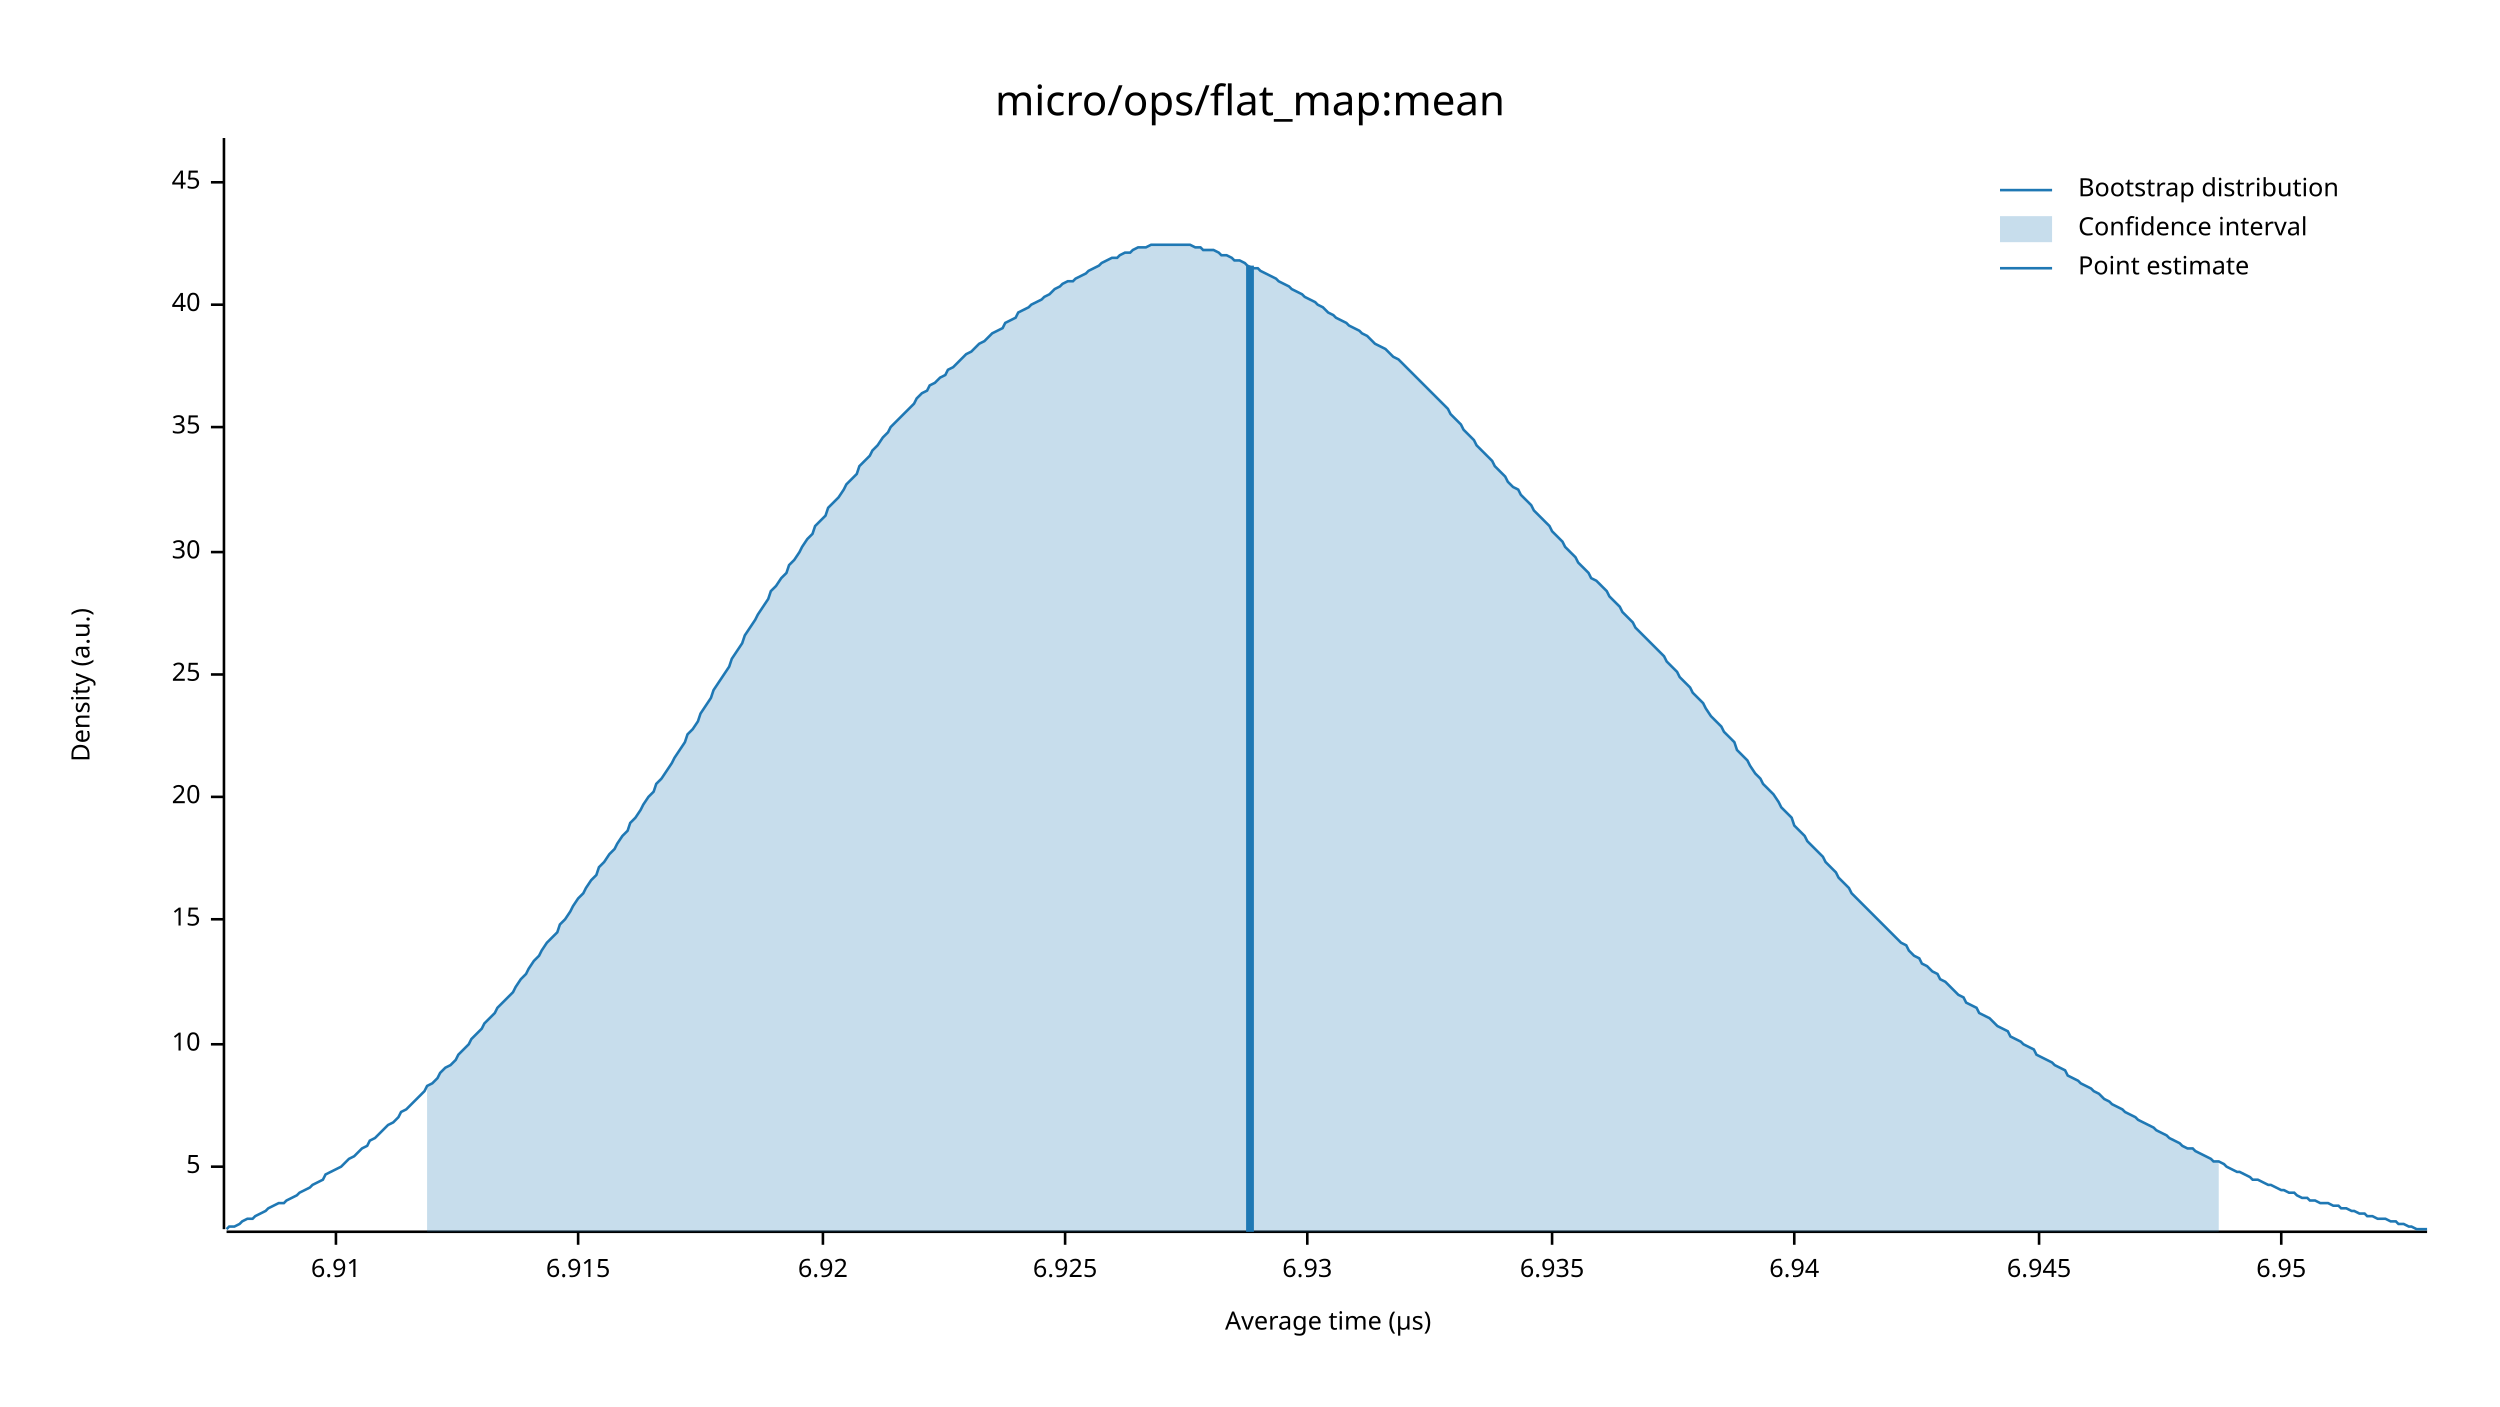
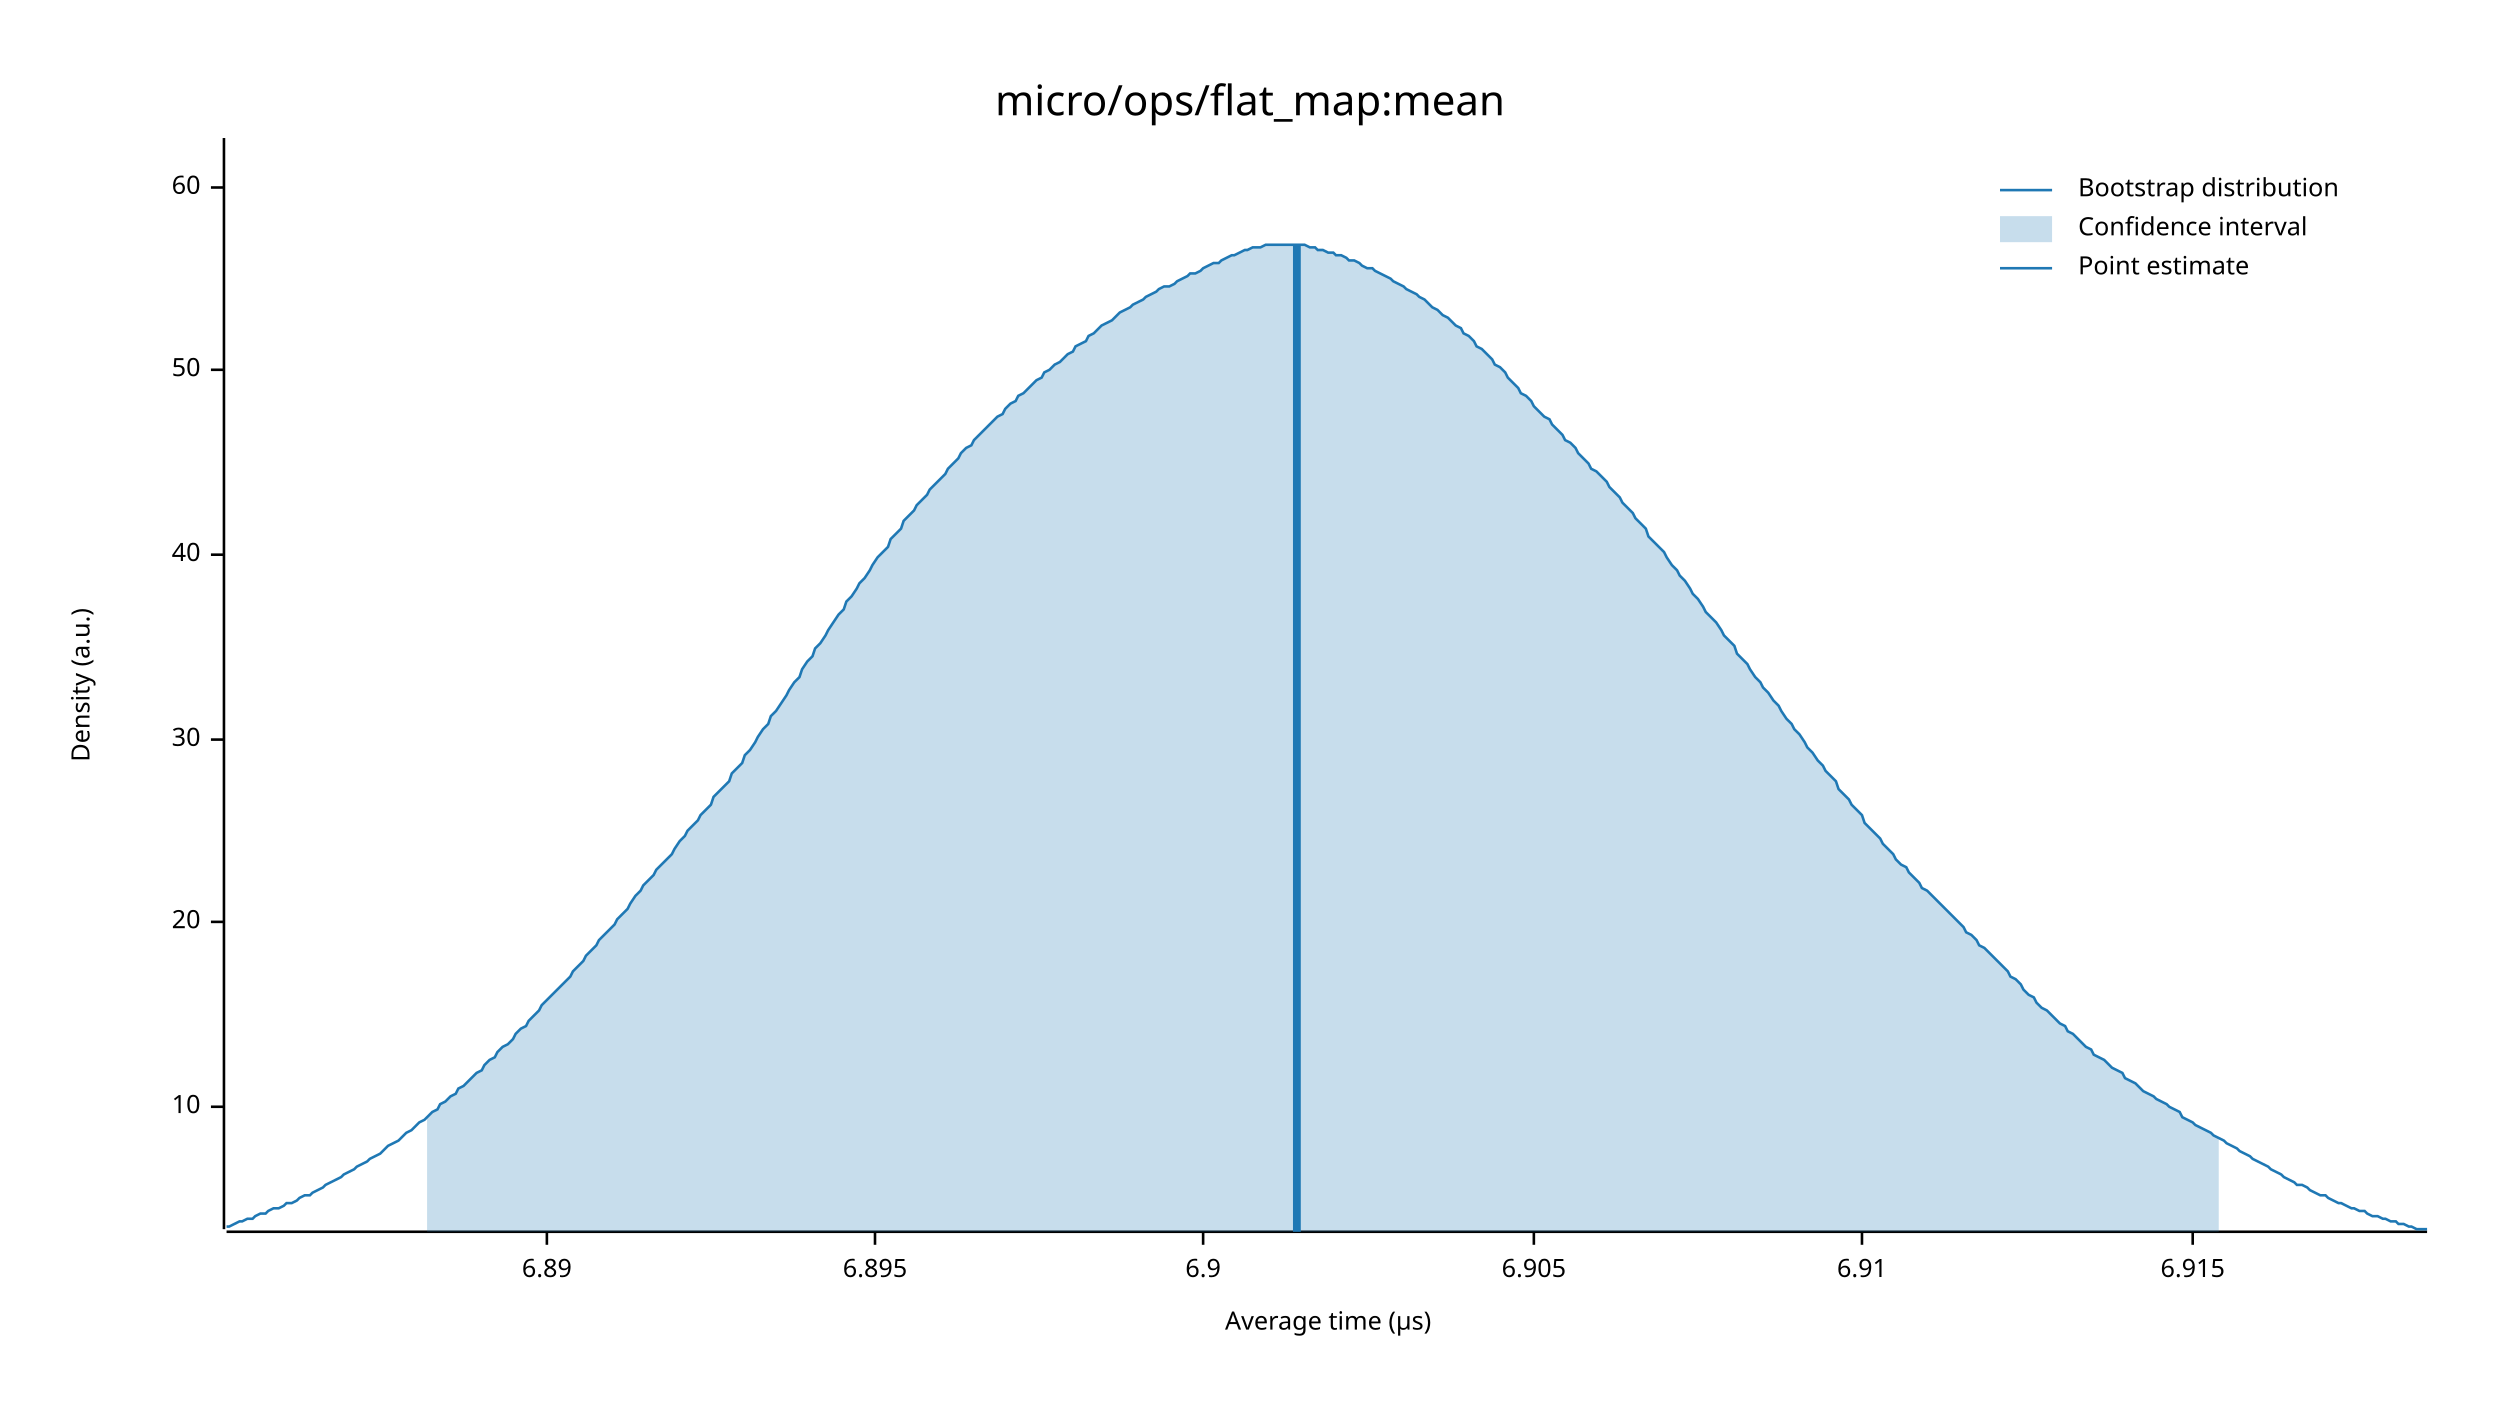
<svg xmlns="http://www.w3.org/2000/svg" width="960" height="540" viewBox="0 0 960 540">
  <text x="480" y="32" dy="0.76em" text-anchor="middle" font-family="sans-serif" font-size="16.129" opacity="1" fill="#000000">
micro/ops/flat_map:mean
</text>
  <text x="27" y="263" dy="0.76em" text-anchor="middle" font-family="sans-serif" font-size="9.677" opacity="1" fill="#000000" transform="rotate(270, 27, 263)">
Density (a.u.)
</text>
  <text x="510" y="513" dy="-0.5ex" text-anchor="middle" font-family="sans-serif" font-size="9.677" opacity="1" fill="#000000">
Average time (µs)
</text>
  <polyline fill="none" opacity="1" stroke="#000000" stroke-width="1" points="86,53 86,472 " />
-   <text x="77" y="448" dy="0.5ex" text-anchor="end" font-family="sans-serif" font-size="9.677" opacity="1" fill="#000000">
- 5
- </text>
-   <polyline fill="none" opacity="1" stroke="#000000" stroke-width="1" points="81,448 86,448 " />
-   <text x="77" y="401" dy="0.5ex" text-anchor="end" font-family="sans-serif" font-size="9.677" opacity="1" fill="#000000">
+   <text x="77" y="425" dy="0.5ex" text-anchor="end" font-family="sans-serif" font-size="9.677" opacity="1" fill="#000000">
10
</text>
-   <polyline fill="none" opacity="1" stroke="#000000" stroke-width="1" points="81,401 86,401 " />
-   <text x="77" y="353" dy="0.5ex" text-anchor="end" font-family="sans-serif" font-size="9.677" opacity="1" fill="#000000">
- 15
- </text>
-   <polyline fill="none" opacity="1" stroke="#000000" stroke-width="1" points="81,353 86,353 " />
-   <text x="77" y="306" dy="0.5ex" text-anchor="end" font-family="sans-serif" font-size="9.677" opacity="1" fill="#000000">
+   <polyline fill="none" opacity="1" stroke="#000000" stroke-width="1" points="81,425 86,425 " />
+   <text x="77" y="354" dy="0.5ex" text-anchor="end" font-family="sans-serif" font-size="9.677" opacity="1" fill="#000000">
20
</text>
-   <polyline fill="none" opacity="1" stroke="#000000" stroke-width="1" points="81,306 86,306 " />
-   <text x="77" y="259" dy="0.5ex" text-anchor="end" font-family="sans-serif" font-size="9.677" opacity="1" fill="#000000">
- 25
- </text>
-   <polyline fill="none" opacity="1" stroke="#000000" stroke-width="1" points="81,259 86,259 " />
-   <text x="77" y="212" dy="0.5ex" text-anchor="end" font-family="sans-serif" font-size="9.677" opacity="1" fill="#000000">
+   <polyline fill="none" opacity="1" stroke="#000000" stroke-width="1" points="81,354 86,354 " />
+   <text x="77" y="284" dy="0.5ex" text-anchor="end" font-family="sans-serif" font-size="9.677" opacity="1" fill="#000000">
30
</text>
-   <polyline fill="none" opacity="1" stroke="#000000" stroke-width="1" points="81,212 86,212 " />
-   <text x="77" y="164" dy="0.5ex" text-anchor="end" font-family="sans-serif" font-size="9.677" opacity="1" fill="#000000">
- 35
- </text>
-   <polyline fill="none" opacity="1" stroke="#000000" stroke-width="1" points="81,164 86,164 " />
-   <text x="77" y="117" dy="0.5ex" text-anchor="end" font-family="sans-serif" font-size="9.677" opacity="1" fill="#000000">
+   <polyline fill="none" opacity="1" stroke="#000000" stroke-width="1" points="81,284 86,284 " />
+   <text x="77" y="213" dy="0.5ex" text-anchor="end" font-family="sans-serif" font-size="9.677" opacity="1" fill="#000000">
40
</text>
-   <polyline fill="none" opacity="1" stroke="#000000" stroke-width="1" points="81,117 86,117 " />
-   <text x="77" y="70" dy="0.5ex" text-anchor="end" font-family="sans-serif" font-size="9.677" opacity="1" fill="#000000">
- 45
+   <polyline fill="none" opacity="1" stroke="#000000" stroke-width="1" points="81,213 86,213 " />
+   <text x="77" y="142" dy="0.5ex" text-anchor="end" font-family="sans-serif" font-size="9.677" opacity="1" fill="#000000">
+ 50
</text>
-   <polyline fill="none" opacity="1" stroke="#000000" stroke-width="1" points="81,70 86,70 " />
+   <polyline fill="none" opacity="1" stroke="#000000" stroke-width="1" points="81,142 86,142 " />
+   <text x="77" y="72" dy="0.5ex" text-anchor="end" font-family="sans-serif" font-size="9.677" opacity="1" fill="#000000">
+ 60
+ </text>
+   <polyline fill="none" opacity="1" stroke="#000000" stroke-width="1" points="81,72 86,72 " />
  <polyline fill="none" opacity="1" stroke="#000000" stroke-width="1" points="87,473 932,473 " />
-   <text x="129" y="483" dy="0.76em" text-anchor="middle" font-family="sans-serif" font-size="9.677" opacity="1" fill="#000000">
+   <text x="210" y="483" dy="0.76em" text-anchor="middle" font-family="sans-serif" font-size="9.677" opacity="1" fill="#000000">
+ 6.89
+ </text>
+   <polyline fill="none" opacity="1" stroke="#000000" stroke-width="1" points="210,473 210,478 " />
+   <text x="336" y="483" dy="0.76em" text-anchor="middle" font-family="sans-serif" font-size="9.677" opacity="1" fill="#000000">
+ 6.895
+ </text>
+   <polyline fill="none" opacity="1" stroke="#000000" stroke-width="1" points="336,473 336,478 " />
+   <text x="462" y="483" dy="0.76em" text-anchor="middle" font-family="sans-serif" font-size="9.677" opacity="1" fill="#000000">
+ 6.9
+ </text>
+   <polyline fill="none" opacity="1" stroke="#000000" stroke-width="1" points="462,473 462,478 " />
+   <text x="589" y="483" dy="0.76em" text-anchor="middle" font-family="sans-serif" font-size="9.677" opacity="1" fill="#000000">
+ 6.905
+ </text>
+   <polyline fill="none" opacity="1" stroke="#000000" stroke-width="1" points="589,473 589,478 " />
+   <text x="715" y="483" dy="0.76em" text-anchor="middle" font-family="sans-serif" font-size="9.677" opacity="1" fill="#000000">
6.91
</text>
-   <polyline fill="none" opacity="1" stroke="#000000" stroke-width="1" points="129,473 129,478 " />
-   <text x="222" y="483" dy="0.76em" text-anchor="middle" font-family="sans-serif" font-size="9.677" opacity="1" fill="#000000">
+   <polyline fill="none" opacity="1" stroke="#000000" stroke-width="1" points="715,473 715,478 " />
+   <text x="842" y="483" dy="0.76em" text-anchor="middle" font-family="sans-serif" font-size="9.677" opacity="1" fill="#000000">
6.915
</text>
-   <polyline fill="none" opacity="1" stroke="#000000" stroke-width="1" points="222,473 222,478 " />
-   <text x="316" y="483" dy="0.76em" text-anchor="middle" font-family="sans-serif" font-size="9.677" opacity="1" fill="#000000">
- 6.92
- </text>
-   <polyline fill="none" opacity="1" stroke="#000000" stroke-width="1" points="316,473 316,478 " />
-   <text x="409" y="483" dy="0.76em" text-anchor="middle" font-family="sans-serif" font-size="9.677" opacity="1" fill="#000000">
- 6.925
- </text>
-   <polyline fill="none" opacity="1" stroke="#000000" stroke-width="1" points="409,473 409,478 " />
-   <text x="502" y="483" dy="0.76em" text-anchor="middle" font-family="sans-serif" font-size="9.677" opacity="1" fill="#000000">
- 6.93
- </text>
-   <polyline fill="none" opacity="1" stroke="#000000" stroke-width="1" points="502,473 502,478 " />
-   <text x="596" y="483" dy="0.76em" text-anchor="middle" font-family="sans-serif" font-size="9.677" opacity="1" fill="#000000">
- 6.935
- </text>
-   <polyline fill="none" opacity="1" stroke="#000000" stroke-width="1" points="596,473 596,478 " />
-   <text x="689" y="483" dy="0.76em" text-anchor="middle" font-family="sans-serif" font-size="9.677" opacity="1" fill="#000000">
- 6.94
- </text>
-   <polyline fill="none" opacity="1" stroke="#000000" stroke-width="1" points="689,473 689,478 " />
-   <text x="783" y="483" dy="0.76em" text-anchor="middle" font-family="sans-serif" font-size="9.677" opacity="1" fill="#000000">
- 6.945
- </text>
-   <polyline fill="none" opacity="1" stroke="#000000" stroke-width="1" points="783,473 783,478 " />
-   <text x="876" y="483" dy="0.76em" text-anchor="middle" font-family="sans-serif" font-size="9.677" opacity="1" fill="#000000">
- 6.95
- </text>
-   <polyline fill="none" opacity="1" stroke="#000000" stroke-width="1" points="876,473 876,478 " />
-   <polyline fill="none" opacity="1" stroke="#1F78B4" stroke-width="1" points="87,472 88,471 90,471 92,470 93,469 95,468 97,468 98,467 100,466 102,465 103,464 105,463 107,462 109,462 110,461 112,460 114,459 115,458 117,457 119,456 120,455 122,454 124,453 125,451 127,450 129,449 131,448 132,447 134,445 136,444 137,443 139,441 141,440 142,438 144,437 146,435 147,434 149,432 151,431 153,429 154,427 156,426 158,424 159,423 161,421 163,419 164,417 166,416 168,414 169,412 171,410 173,409 175,407 176,405 178,403 180,401 181,399 183,397 185,395 186,393 188,391 190,389 191,387 193,385 195,383 197,381 198,379 200,376 202,374 203,372 205,369 207,367 208,365 210,362 212,360 214,358 215,355 217,353 219,350 220,348 222,345 224,343 225,341 227,338 229,336 230,333 232,331 234,328 236,326 237,324 239,321 241,319 242,316 244,314 246,311 247,309 249,306 251,304 252,301 254,299 256,296 258,293 259,291 261,288 263,285 264,282 266,280 268,277 269,274 271,271 273,268 274,265 276,262 278,259 280,256 281,253 283,250 285,247 286,244 288,241 290,238 291,236 293,233 295,230 296,227 298,225 300,222 302,220 303,217 305,215 307,212 308,210 310,207 312,205 313,202 315,200 317,198 318,195 320,193 322,191 324,188 325,186 327,184 329,182 330,179 332,177 334,175 335,173 337,171 339,168 341,166 342,164 344,162 346,160 347,159 349,157 351,155 352,153 354,151 356,150 357,148 359,147 361,145 363,144 364,142 366,141 368,139 369,138 371,136 373,135 374,134 376,132 378,131 379,130 381,128 383,127 385,126 386,124 388,123 390,122 391,120 393,119 395,118 396,117 398,116 400,115 401,114 403,113 405,111 407,110 408,109 410,108 412,108 413,107 415,106 417,105 418,104 420,103 422,102 423,101 425,100 427,99 429,99 430,98 432,97 434,97 435,96 437,95 439,95 440,95 442,94 444,94 445,94 447,94 449,94 451,94 452,94 454,94 456,94 457,94 459,95 461,95 462,96 464,96 466,96 468,97 469,98 471,98 473,99 474,100 476,100 478,101 479,102 481,103 483,103 484,104 486,105 488,106 490,107 491,108 493,109 495,110 496,111 498,112 500,113 501,114 503,115 505,116 506,117 508,118 510,120 512,121 513,122 515,123 517,124 518,125 520,126 522,127 523,128 525,129 527,131 528,132 530,133 532,134 534,136 535,137 537,138 539,140 540,141 542,143 544,145 545,146 547,148 549,150 550,151 552,153 554,155 556,157 557,159 559,161 561,163 562,165 564,167 566,169 567,171 569,173 571,175 573,177 574,179 576,181 578,183 579,185 581,187 583,188 584,190 586,192 588,194 589,196 591,198 593,200 595,202 596,204 598,206 600,208 601,210 603,212 605,214 606,216 608,218 610,220 611,222 613,223 615,225 617,227 618,229 620,231 622,233 623,235 625,237 627,239 628,241 630,243 632,245 633,246 635,248 637,250 639,252 640,254 642,256 644,258 645,260 647,262 649,264 650,266 652,268 654,270 655,272 657,275 659,277 661,279 662,281 664,283 666,285 667,288 669,290 671,292 672,294 674,297 676,299 677,301 679,303 681,305 683,308 684,310 686,312 688,314 689,317 691,319 693,321 694,323 696,325 698,327 700,329 701,331 703,333 705,335 706,337 708,339 710,341 711,343 713,345 715,347 716,348 718,350 720,352 722,354 723,355 725,357 727,359 728,360 730,362 732,363 733,365 735,367 737,368 738,370 740,371 742,373 744,374 745,376 747,377 749,379 750,380 752,382 754,383 755,385 757,386 759,387 760,389 762,390 764,391 766,393 767,394 769,395 771,396 772,398 774,399 776,400 777,401 779,402 781,403 782,405 784,406 786,407 788,408 789,409 791,410 793,411 794,413 796,414 798,415 799,416 801,417 803,418 804,419 806,420 808,422 810,423 811,424 813,425 815,426 816,427 818,428 820,429 821,430 823,431 825,432 827,433 828,434 830,435 832,436 833,437 835,438 837,439 838,440 840,441 842,441 843,442 845,443 847,444 849,445 850,446 852,446 854,447 855,448 857,449 859,450 860,450 862,451 864,452 865,453 867,453 869,454 871,455 872,455 874,456 876,457 877,457 879,458 881,458 882,459 884,460 886,460 887,461 889,461 891,462 893,462 894,462 896,463 898,463 899,464 901,464 903,465 904,465 906,466 908,466 909,467 911,467 913,468 915,468 916,468 918,469 920,469 921,470 923,470 925,471 926,471 928,472 930,472 932,472 " />
-   <polygon opacity="0.25" fill="#1F78B4" points="164,417 166,416 168,414 169,412 171,410 173,409 175,407 176,405 178,403 180,401 181,399 183,397 185,395 186,393 188,391 190,389 191,387 193,385 195,383 197,381 198,379 200,376 202,374 203,372 205,369 207,367 208,365 210,362 212,360 214,358 215,355 217,353 219,350 220,348 222,345 224,343 225,341 227,338 229,336 230,333 232,331 234,328 236,326 237,324 239,321 241,319 242,316 244,314 246,311 247,309 249,306 251,304 252,301 254,299 256,296 258,293 259,291 261,288 263,285 264,282 266,280 268,277 269,274 271,271 273,268 274,265 276,262 278,259 280,256 281,253 283,250 285,247 286,244 288,241 290,238 291,236 293,233 295,230 296,227 298,225 300,222 302,220 303,217 305,215 307,212 308,210 310,207 312,205 313,202 315,200 317,198 318,195 320,193 322,191 324,188 325,186 327,184 329,182 330,179 332,177 334,175 335,173 337,171 339,168 341,166 342,164 344,162 346,160 347,159 349,157 351,155 352,153 354,151 356,150 357,148 359,147 361,145 363,144 364,142 366,141 368,139 369,138 371,136 373,135 374,134 376,132 378,131 379,130 381,128 383,127 385,126 386,124 388,123 390,122 391,120 393,119 395,118 396,117 398,116 400,115 401,114 403,113 405,111 407,110 408,109 410,108 412,108 413,107 415,106 417,105 418,104 420,103 422,102 423,101 425,100 427,99 429,99 430,98 432,97 434,97 435,96 437,95 439,95 440,95 442,94 444,94 445,94 447,94 449,94 451,94 452,94 454,94 456,94 457,94 459,95 461,95 462,96 464,96 466,96 468,97 469,98 471,98 473,99 474,100 476,100 478,101 479,102 481,103 483,103 484,104 486,105 488,106 490,107 491,108 493,109 495,110 496,111 498,112 500,113 501,114 503,115 505,116 506,117 508,118 510,120 512,121 513,122 515,123 517,124 518,125 520,126 522,127 523,128 525,129 527,131 528,132 530,133 532,134 534,136 535,137 537,138 539,140 540,141 542,143 544,145 545,146 547,148 549,150 550,151 552,153 554,155 556,157 557,159 559,161 561,163 562,165 564,167 566,169 567,171 569,173 571,175 573,177 574,179 576,181 578,183 579,185 581,187 583,188 584,190 586,192 588,194 589,196 591,198 593,200 595,202 596,204 598,206 600,208 601,210 603,212 605,214 606,216 608,218 610,220 611,222 613,223 615,225 617,227 618,229 620,231 622,233 623,235 625,237 627,239 628,241 630,243 632,245 633,246 635,248 637,250 639,252 640,254 642,256 644,258 645,260 647,262 649,264 650,266 652,268 654,270 655,272 657,275 659,277 661,279 662,281 664,283 666,285 667,288 669,290 671,292 672,294 674,297 676,299 677,301 679,303 681,305 683,308 684,310 686,312 688,314 689,317 691,319 693,321 694,323 696,325 698,327 700,329 701,331 703,333 705,335 706,337 708,339 710,341 711,343 713,345 715,347 716,348 718,350 720,352 722,354 723,355 725,357 727,359 728,360 730,362 732,363 733,365 735,367 737,368 738,370 740,371 742,373 744,374 745,376 747,377 749,379 750,380 752,382 754,383 755,385 757,386 759,387 760,389 762,390 764,391 766,393 767,394 769,395 771,396 772,398 774,399 776,400 777,401 779,402 781,403 782,405 784,406 786,407 788,408 789,409 791,410 793,411 794,413 796,414 798,415 799,416 801,417 803,418 804,419 806,420 808,422 810,423 811,424 813,425 815,426 816,427 818,428 820,429 821,430 823,431 825,432 827,433 828,434 830,435 832,436 833,437 835,438 837,439 838,440 840,441 842,441 843,442 845,443 847,444 849,445 850,446 852,446 852,473 164,473 " />
-   <polyline fill="none" opacity="1" stroke="#1F78B4" stroke-width="3" points="480,473 480,102 " />
+   <polyline fill="none" opacity="1" stroke="#000000" stroke-width="1" points="842,473 842,478 " />
+   <polyline fill="none" opacity="1" stroke="#1F78B4" stroke-width="1" points="87,471 88,471 90,470 92,469 93,469 95,468 97,468 98,467 100,466 102,466 103,465 105,464 107,464 109,463 110,462 112,462 114,461 115,460 117,459 119,459 120,458 122,457 124,456 125,455 127,454 129,453 131,452 132,451 134,450 136,449 137,448 139,447 141,446 142,445 144,444 146,443 147,442 149,440 151,439 153,438 154,437 156,435 158,434 159,433 161,431 163,430 164,429 166,427 168,426 169,424 171,423 173,421 175,420 176,418 178,417 180,415 181,414 183,412 185,411 186,409 188,407 190,406 191,404 193,402 195,401 197,399 198,397 200,395 202,394 203,392 205,390 207,388 208,386 210,384 212,382 214,380 215,379 217,377 219,375 220,373 222,371 224,369 225,367 227,365 229,363 230,361 232,359 234,357 236,355 237,353 239,351 241,349 242,347 244,344 246,342 247,340 249,338 251,336 252,334 254,332 256,330 258,328 259,326 261,323 263,321 264,319 266,317 268,315 269,313 271,311 273,309 274,306 276,304 278,302 280,300 281,297 283,295 285,293 286,290 288,288 290,285 291,283 293,280 295,278 296,275 298,273 300,270 302,267 303,265 305,262 307,260 308,257 310,254 312,252 313,249 315,247 317,244 318,242 320,239 322,236 324,234 325,231 327,229 329,226 330,224 332,222 334,219 335,217 337,214 339,212 341,210 342,207 344,205 346,203 347,200 349,198 351,196 352,194 354,192 356,190 357,188 359,186 361,184 363,182 364,180 366,178 368,176 369,174 371,172 373,171 374,169 376,167 378,165 379,164 381,162 383,160 385,159 386,157 388,155 390,154 391,152 393,151 395,149 396,148 398,146 400,145 401,143 403,142 405,140 407,139 408,138 410,136 412,135 413,133 415,132 417,131 418,129 420,128 422,126 423,125 425,124 427,123 429,121 430,120 432,119 434,118 435,117 437,116 439,115 440,114 442,113 444,112 445,111 447,110 449,110 451,109 452,108 454,107 456,106 457,105 459,105 461,104 462,103 464,102 466,101 468,101 469,100 471,99 473,98 474,98 476,97 478,96 479,96 481,95 483,95 484,95 486,94 488,94 490,94 491,94 493,94 495,94 496,94 498,94 500,94 501,94 503,95 505,95 506,96 508,96 510,97 512,97 513,98 515,98 517,99 518,100 520,100 522,101 523,102 525,103 527,103 528,104 530,105 532,106 534,107 535,108 537,109 539,110 540,111 542,112 544,113 545,114 547,115 549,117 550,118 552,119 554,121 556,122 557,123 559,125 561,126 562,128 564,129 566,131 567,133 569,134 571,136 573,138 574,140 576,141 578,143 579,145 581,147 583,149 584,151 586,152 588,154 589,156 591,158 593,160 595,161 596,163 598,165 600,167 601,169 603,170 605,172 606,174 608,176 610,178 611,180 613,181 615,183 617,185 618,187 620,189 622,191 623,193 625,195 627,197 628,199 630,201 632,203 633,206 635,208 637,210 639,212 640,214 642,217 644,219 645,221 647,223 649,226 650,228 652,230 654,233 655,235 657,237 659,239 661,242 662,244 664,246 666,248 667,251 669,253 671,255 672,257 674,260 676,262 677,264 679,266 681,269 683,271 684,273 686,276 688,278 689,280 691,282 693,285 694,287 696,289 698,292 700,294 701,296 703,298 705,300 706,303 708,305 710,307 711,309 713,311 715,313 716,316 718,318 720,320 722,322 723,324 725,326 727,328 728,330 730,332 732,333 733,335 735,337 737,339 738,341 740,342 742,344 744,346 745,347 747,349 749,351 750,352 752,354 754,356 755,358 757,359 759,361 760,363 762,364 764,366 766,368 767,369 769,371 771,373 772,375 774,376 776,378 777,380 779,382 781,383 782,385 784,387 786,388 788,390 789,391 791,393 793,394 794,396 796,397 798,399 799,400 801,402 803,403 804,405 806,406 808,407 810,409 811,410 813,411 815,412 816,414 818,415 820,416 821,417 823,419 825,420 827,421 828,422 830,423 832,424 833,425 835,426 837,427 838,429 840,430 842,431 843,432 845,433 847,434 849,435 850,436 852,437 854,438 855,439 857,440 859,441 860,442 862,443 864,444 865,445 867,446 869,447 871,448 872,449 874,450 876,451 877,452 879,453 881,454 882,455 884,455 886,456 887,457 889,458 891,459 893,459 894,460 896,461 898,462 899,462 901,463 903,464 904,464 906,465 908,465 909,466 911,467 913,467 915,468 916,468 918,469 920,469 921,470 923,470 925,471 926,471 928,472 930,472 932,472 " />
+   <polygon opacity="0.25" fill="#1F78B4" points="164,429 166,427 168,426 169,424 171,423 173,421 175,420 176,418 178,417 180,415 181,414 183,412 185,411 186,409 188,407 190,406 191,404 193,402 195,401 197,399 198,397 200,395 202,394 203,392 205,390 207,388 208,386 210,384 212,382 214,380 215,379 217,377 219,375 220,373 222,371 224,369 225,367 227,365 229,363 230,361 232,359 234,357 236,355 237,353 239,351 241,349 242,347 244,344 246,342 247,340 249,338 251,336 252,334 254,332 256,330 258,328 259,326 261,323 263,321 264,319 266,317 268,315 269,313 271,311 273,309 274,306 276,304 278,302 280,300 281,297 283,295 285,293 286,290 288,288 290,285 291,283 293,280 295,278 296,275 298,273 300,270 302,267 303,265 305,262 307,260 308,257 310,254 312,252 313,249 315,247 317,244 318,242 320,239 322,236 324,234 325,231 327,229 329,226 330,224 332,222 334,219 335,217 337,214 339,212 341,210 342,207 344,205 346,203 347,200 349,198 351,196 352,194 354,192 356,190 357,188 359,186 361,184 363,182 364,180 366,178 368,176 369,174 371,172 373,171 374,169 376,167 378,165 379,164 381,162 383,160 385,159 386,157 388,155 390,154 391,152 393,151 395,149 396,148 398,146 400,145 401,143 403,142 405,140 407,139 408,138 410,136 412,135 413,133 415,132 417,131 418,129 420,128 422,126 423,125 425,124 427,123 429,121 430,120 432,119 434,118 435,117 437,116 439,115 440,114 442,113 444,112 445,111 447,110 449,110 451,109 452,108 454,107 456,106 457,105 459,105 461,104 462,103 464,102 466,101 468,101 469,100 471,99 473,98 474,98 476,97 478,96 479,96 481,95 483,95 484,95 486,94 488,94 490,94 491,94 493,94 495,94 496,94 498,94 500,94 501,94 503,95 505,95 506,96 508,96 510,97 512,97 513,98 515,98 517,99 518,100 520,100 522,101 523,102 525,103 527,103 528,104 530,105 532,106 534,107 535,108 537,109 539,110 540,111 542,112 544,113 545,114 547,115 549,117 550,118 552,119 554,121 556,122 557,123 559,125 561,126 562,128 564,129 566,131 567,133 569,134 571,136 573,138 574,140 576,141 578,143 579,145 581,147 583,149 584,151 586,152 588,154 589,156 591,158 593,160 595,161 596,163 598,165 600,167 601,169 603,170 605,172 606,174 608,176 610,178 611,180 613,181 615,183 617,185 618,187 620,189 622,191 623,193 625,195 627,197 628,199 630,201 632,203 633,206 635,208 637,210 639,212 640,214 642,217 644,219 645,221 647,223 649,226 650,228 652,230 654,233 655,235 657,237 659,239 661,242 662,244 664,246 666,248 667,251 669,253 671,255 672,257 674,260 676,262 677,264 679,266 681,269 683,271 684,273 686,276 688,278 689,280 691,282 693,285 694,287 696,289 698,292 700,294 701,296 703,298 705,300 706,303 708,305 710,307 711,309 713,311 715,313 716,316 718,318 720,320 722,322 723,324 725,326 727,328 728,330 730,332 732,333 733,335 735,337 737,339 738,341 740,342 742,344 744,346 745,347 747,349 749,351 750,352 752,354 754,356 755,358 757,359 759,361 760,363 762,364 764,366 766,368 767,369 769,371 771,373 772,375 774,376 776,378 777,380 779,382 781,383 782,385 784,387 786,388 788,390 789,391 791,393 793,394 794,396 796,397 798,399 799,400 801,402 803,403 804,405 806,406 808,407 810,409 811,410 813,411 815,412 816,414 818,415 820,416 821,417 823,419 825,420 827,421 828,422 830,423 832,424 833,425 835,426 837,427 838,429 840,430 842,431 843,432 845,433 847,434 849,435 850,436 852,437 852,473 164,473 " />
+   <polyline fill="none" opacity="1" stroke="#1F78B4" stroke-width="3" points="498,473 498,94 " />
  <text x="798" y="68" dy="0.76em" text-anchor="start" font-family="sans-serif" font-size="9.677" opacity="1" fill="#000000">
Bootstrap distribution
</text>
  <text x="798" y="83" dy="0.76em" text-anchor="start" font-family="sans-serif" font-size="9.677" opacity="1" fill="#000000">
Confidence interval
</text>
  <text x="798" y="98" dy="0.76em" text-anchor="start" font-family="sans-serif" font-size="9.677" opacity="1" fill="#000000">
Point estimate
</text>
  <polyline fill="none" opacity="1" stroke="#1F78B4" stroke-width="1" points="768,73 788,73 " />
  <rect x="768" y="83" width="20" height="10" opacity="0.25" fill="#1F78B4" stroke="none" />
  <polyline fill="none" opacity="1" stroke="#1F78B4" stroke-width="1" points="768,103 788,103 " />
</svg>
